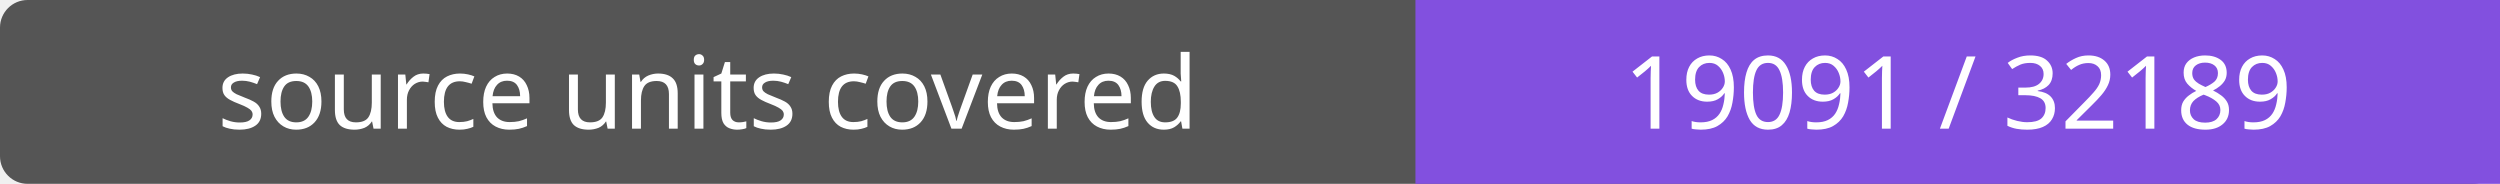
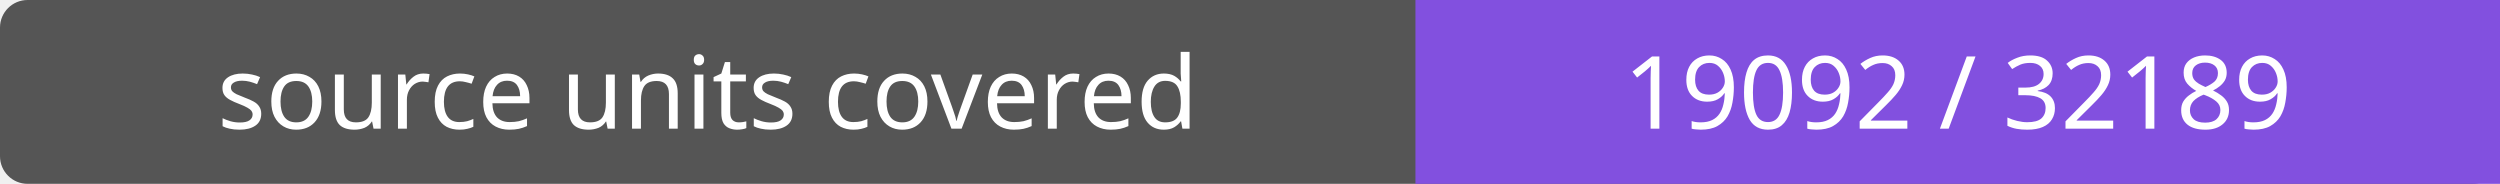
- <svg xmlns="http://www.w3.org/2000/svg" width="272" height="20" role="img" aria-label="source units covered: 19091 / 32189">
+ <svg xmlns="http://www.w3.org/2000/svg" width="272" height="20" role="img" aria-label="source units covered: 19092 / 32189">
  <rect width="272" height="20" rx="3" fill="#555" />
  <path fill="#8250df" d="M154 0h118v20H154z" />
  <g fill="#fff" text-anchor="middle" font-family="Verdana,sans-serif" font-size="11">
    <text x="77.0" y="14">source units covered</text>
-     <text x="213.0" y="14">19091 / 32189</text>
+     <text x="213.0" y="14">19092 / 32189</text>
  </g>
</svg>
